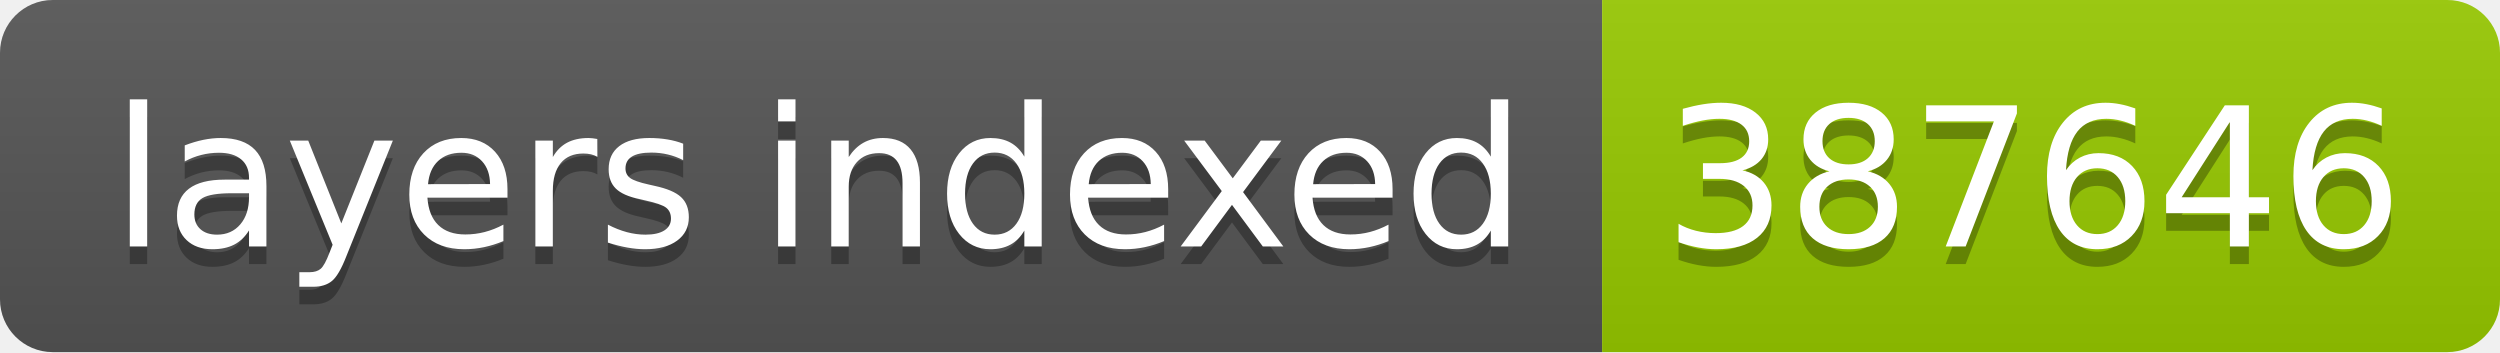
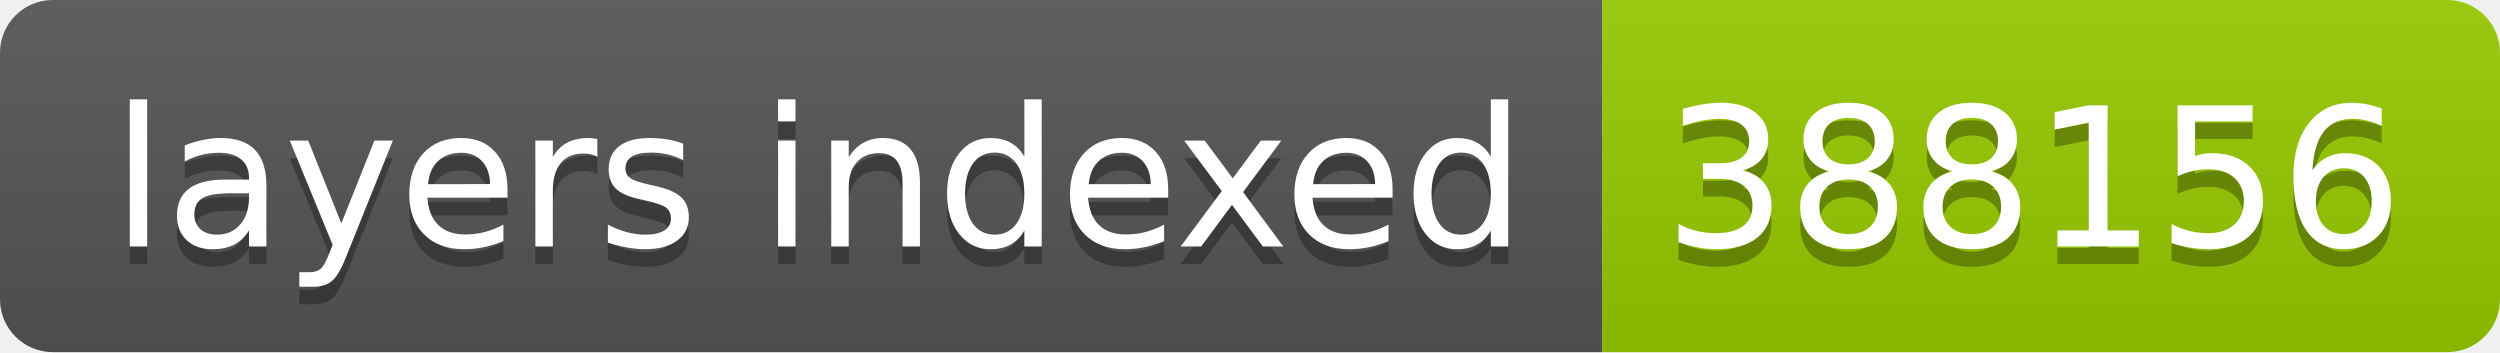
- <svg xmlns="http://www.w3.org/2000/svg" width="142" height="20" role="img" aria-label="layers indexed: 387646">
+ <svg xmlns="http://www.w3.org/2000/svg" width="142" height="20" role="img" aria-label="layers indexed: 388156">
  <linearGradient id="s" x2="0" y2="100%">
    <stop offset="0" stop-color="#bbb" stop-opacity=".1" />
    <stop offset="1" stop-opacity=".1" />
  </linearGradient>
  <clipPath id="r">
    <rect width="142" height="20" rx="3" fill="#fff" />
  </clipPath>
  <g clip-path="url(#r)">
    <rect width="91" height="20" fill="#555" />
    <rect x="91" width="51" height="20" fill="#97ca00" />
    <rect width="142" height="20" fill="url(#s)" />
  </g>
  <g fill="#fff" text-anchor="middle" font-family="Verdana,Geneva,DejaVu Sans,sans-serif" text-rendering="geometricPrecision" font-size="110">
    <text aria-hidden="true" x="465" y="150" fill="#010101" fill-opacity=".3" transform="scale(.1)" textLength="810">layers indexed</text>
    <text x="465" y="140" transform="scale(.1)" fill="#fff" textLength="810">layers indexed</text>
-     <text aria-hidden="true" x="1155" y="150" fill="#010101" fill-opacity=".3" transform="scale(.1)" textLength="410">387646</text>
-     <text x="1155" y="140" transform="scale(.1)" fill="#fff" textLength="410">387646</text>
+     <text aria-hidden="true" x="1155" y="150" fill="#010101" fill-opacity=".3" transform="scale(.1)" textLength="410">388156</text>
+     <text x="1155" y="140" transform="scale(.1)" fill="#fff" textLength="410">388156</text>
  </g>
</svg>
